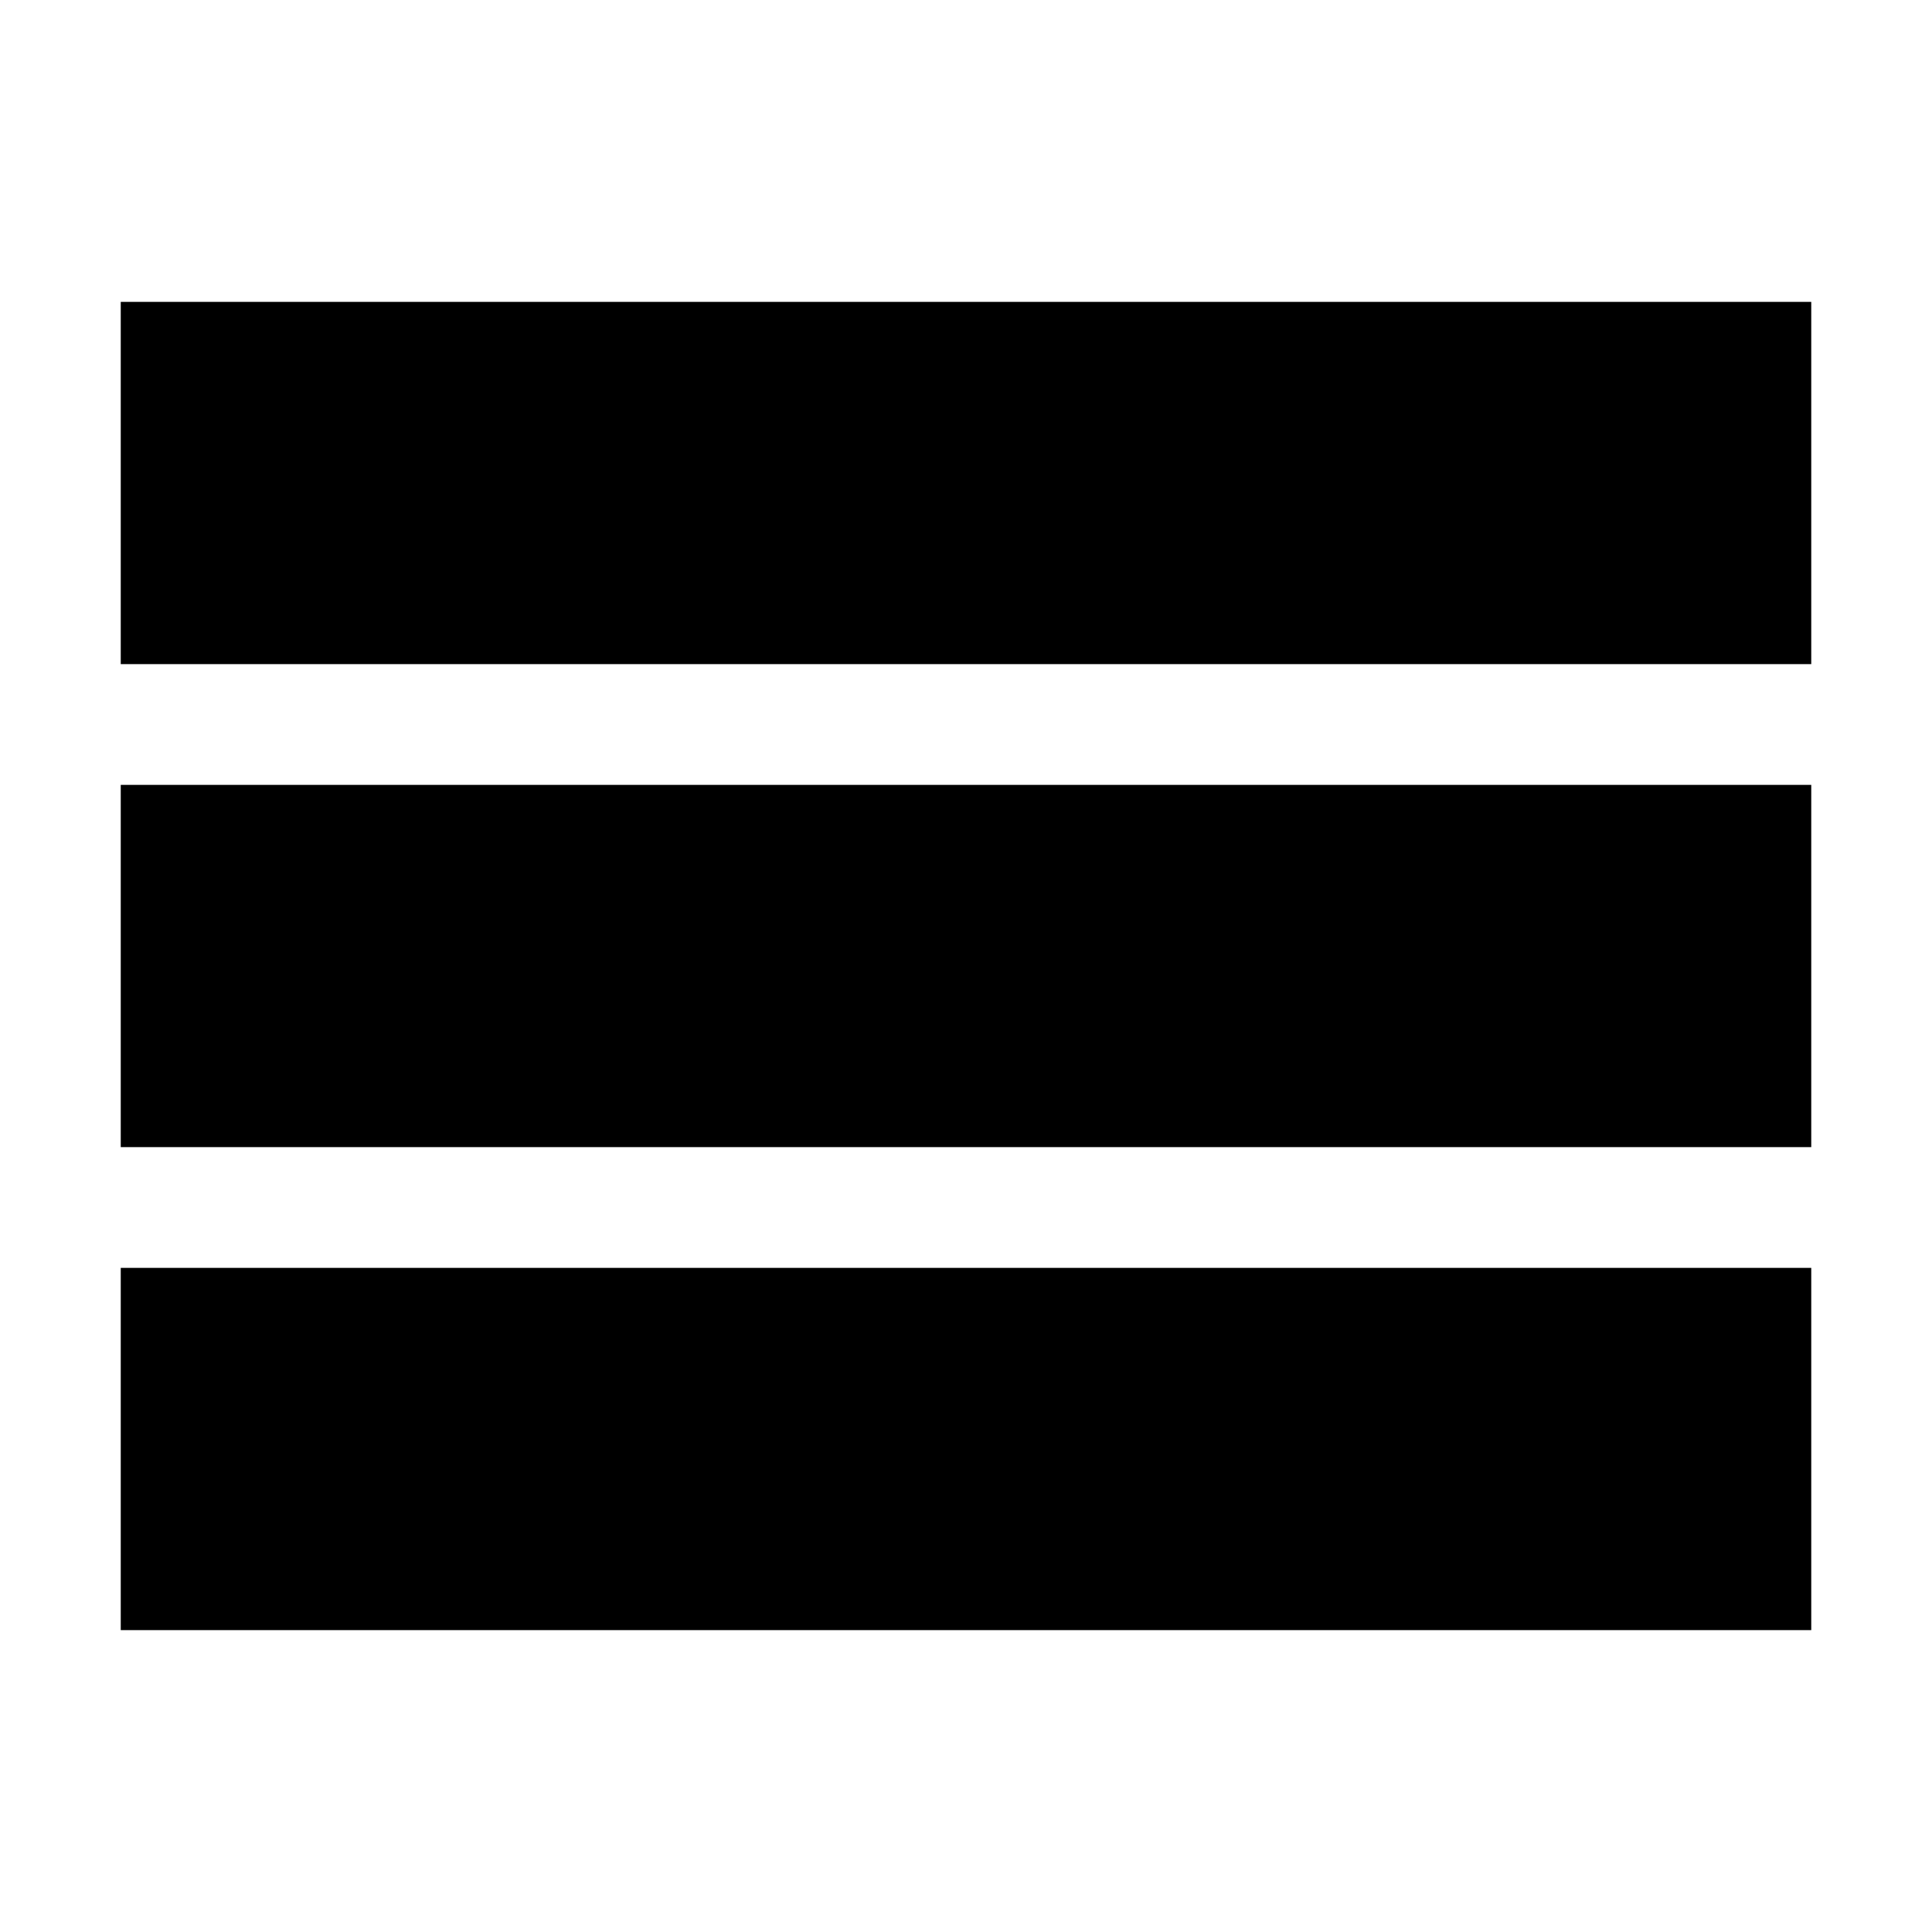
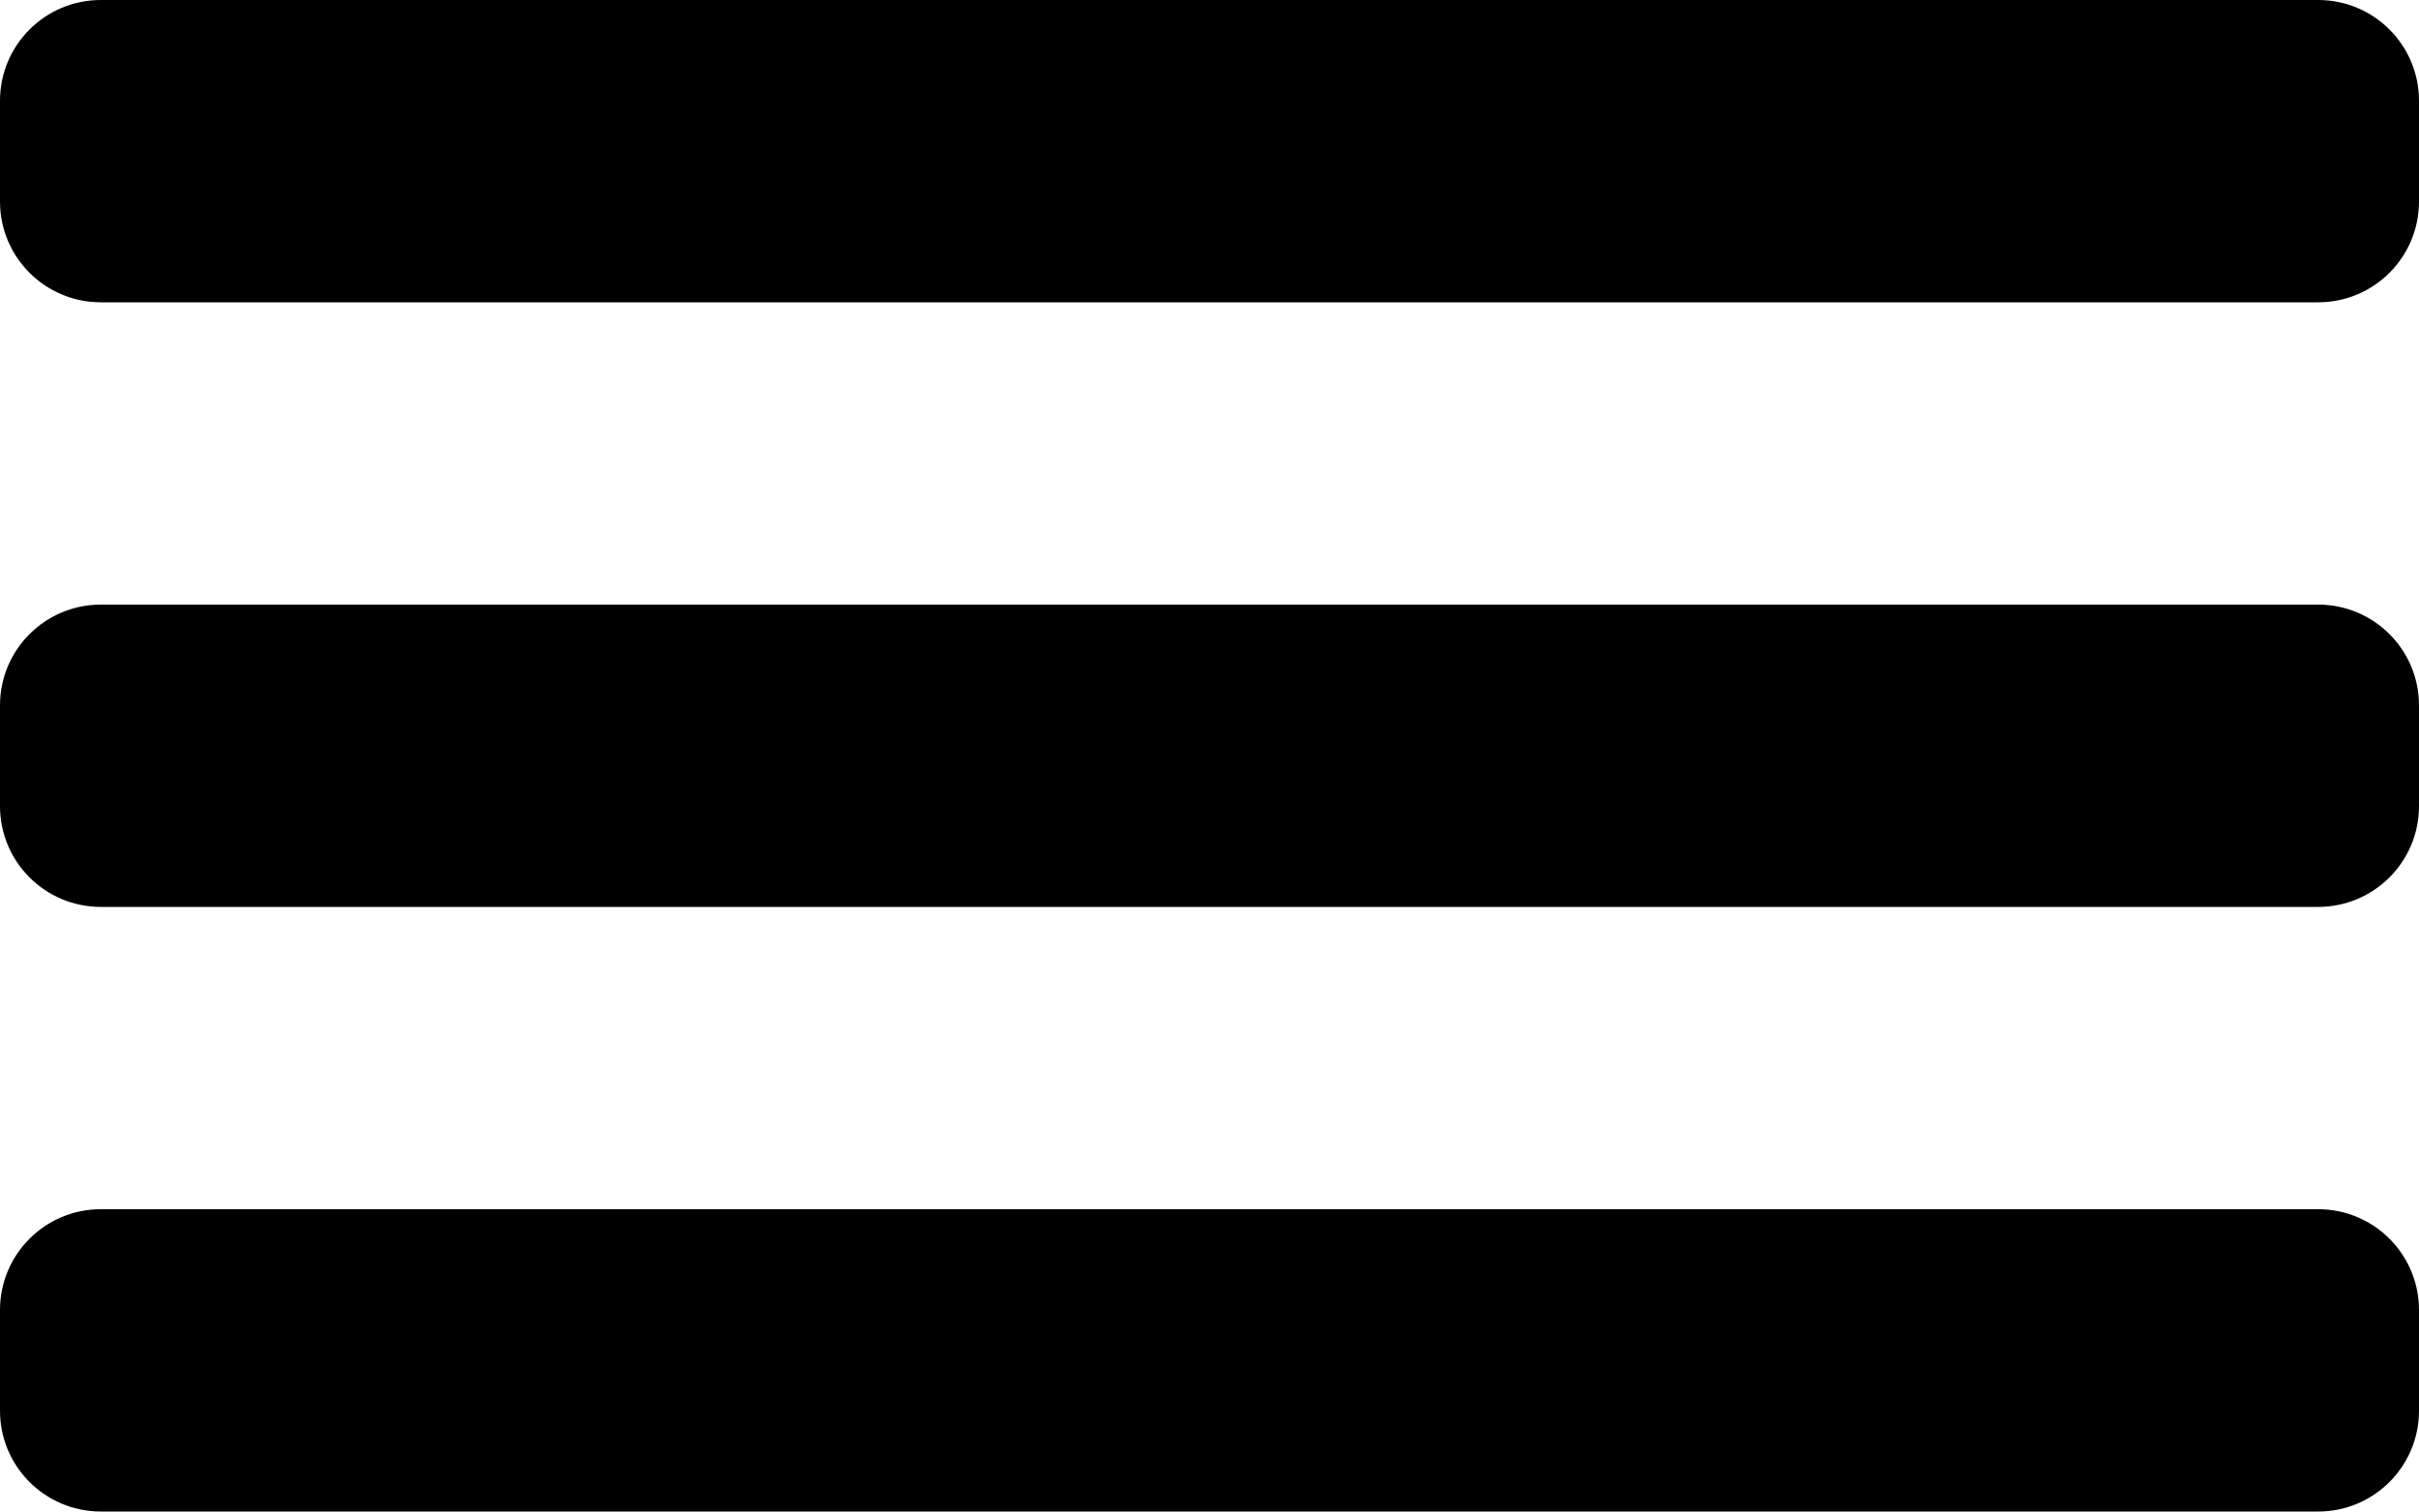
- <svg xmlns="http://www.w3.org/2000/svg" viewBox="0 0 16 16">
-   <path d="M1 2.5h14v3H1v-3zm0 4h14v3H1v-3zm0 4h14v3H1v-3z" />
+ <svg xmlns="http://www.w3.org/2000/svg" viewBox="0 0 24 15">
+   <path d="M1 0h22a1 1 0 0 1 1 1v1a1 1 0 0 1-1 1H1a1 1 0 0 1-1-1V1a1 1 0 0 1 1-1zm0 6h22a1 1 0 0 1 1 1v1a1 1 0 0 1-1 1H1a1 1 0 0 1-1-1V7a1 1 0 0 1 1-1zm0 6h22a1 1 0 0 1 1 1v1a1 1 0 0 1-1 1H1a1 1 0 0 1-1-1v-1a1 1 0 0 1 1-1z" fill-rule="evenodd" />
</svg>
